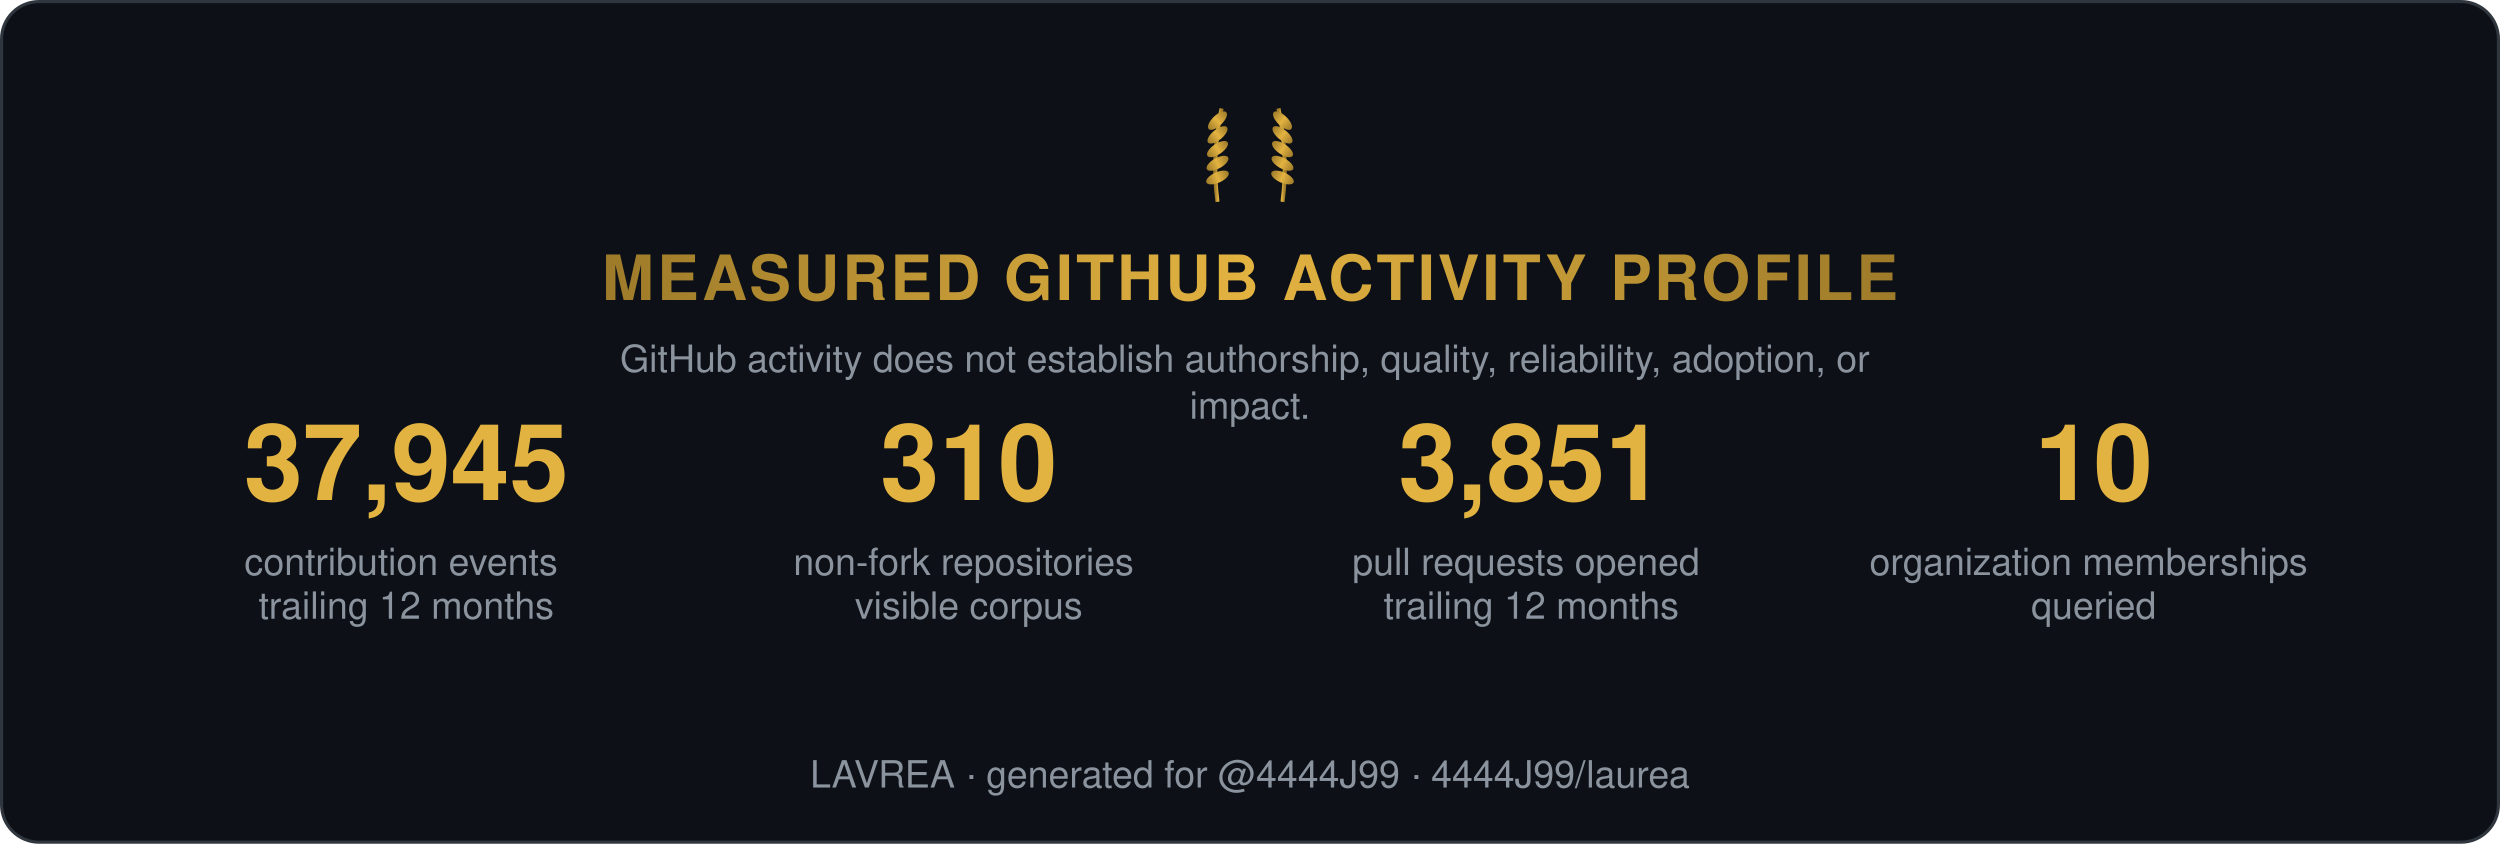
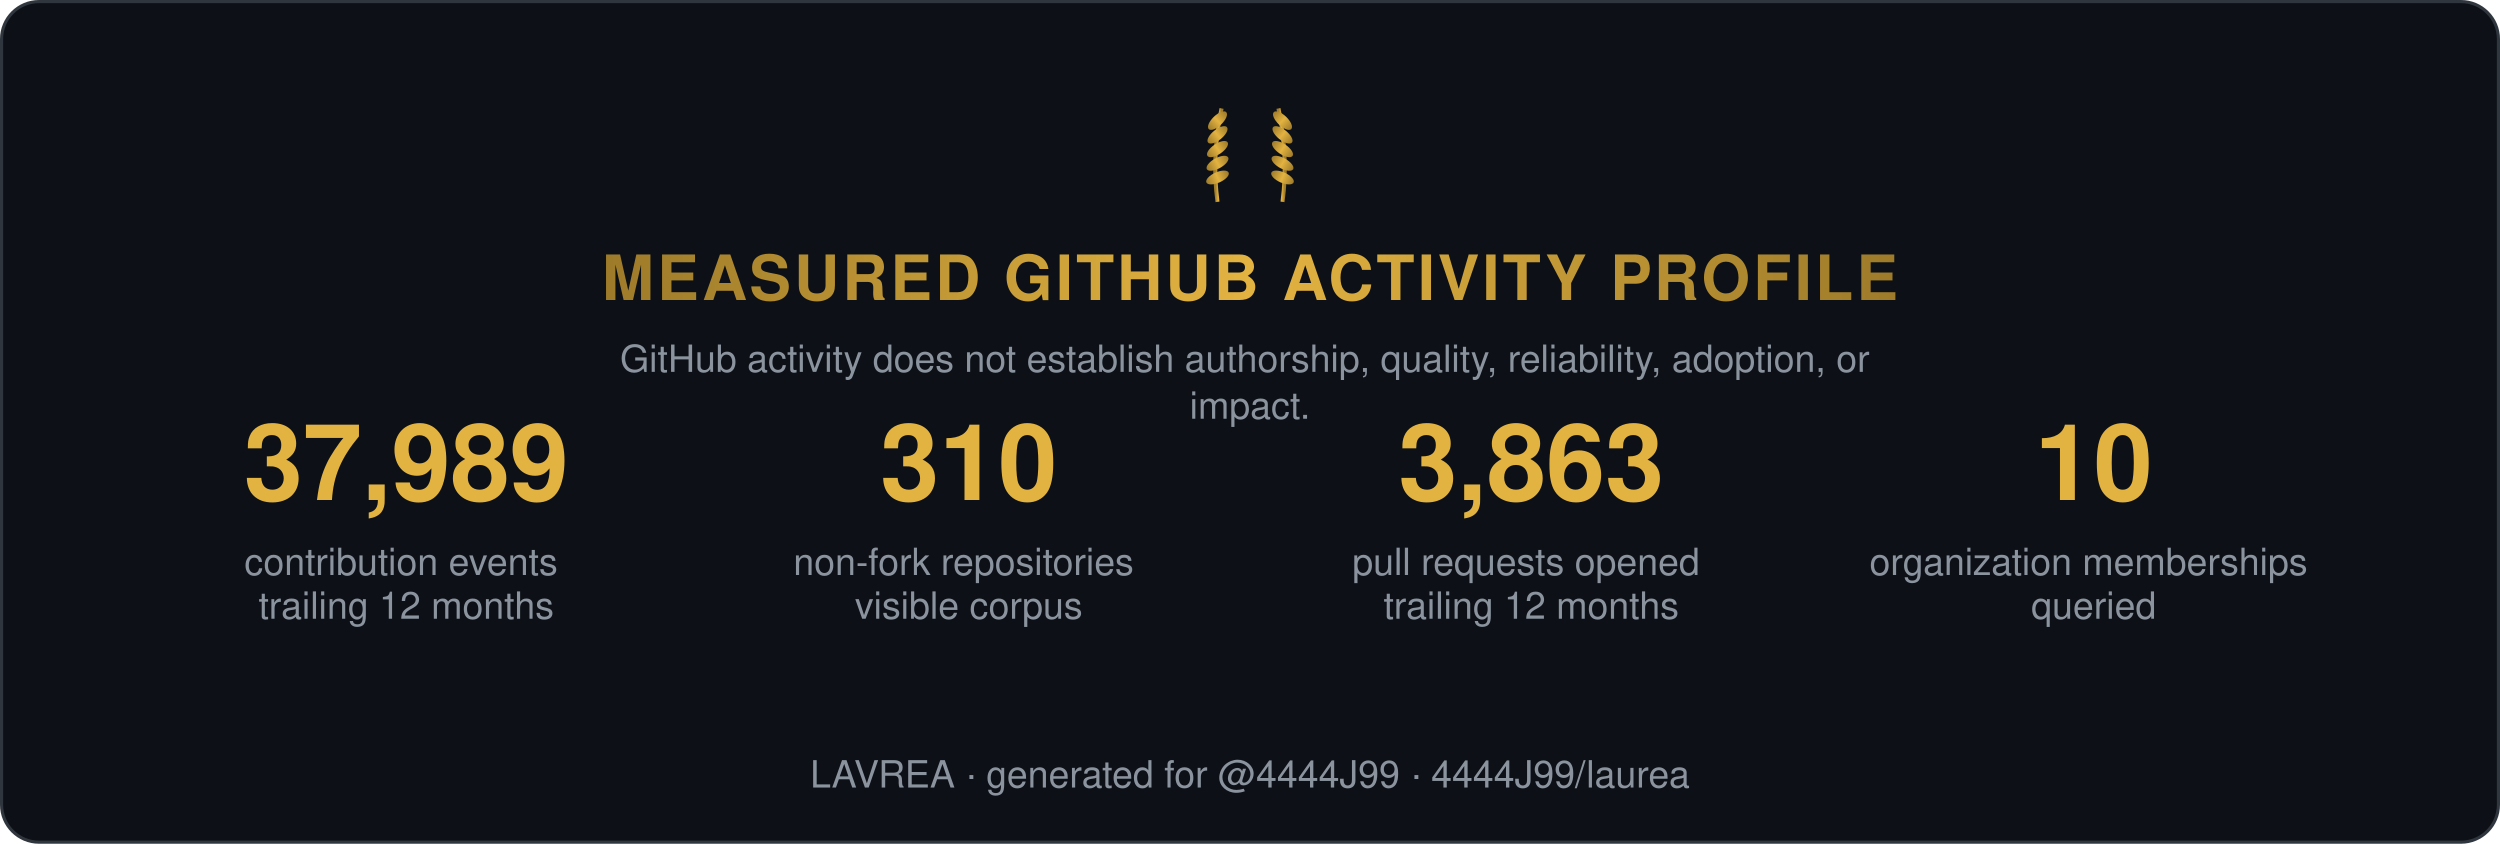
<svg xmlns="http://www.w3.org/2000/svg" width="800" height="270" viewBox="0 0 800 270" role="img" aria-label="Measured GitHub activity profile">
  <style>
    .t { font: 600 15px 'Segoe UI', Helvetica, Arial, sans-serif; fill: #e6edf3; }
    .big { font: 700 34px 'Segoe UI', Helvetica, Arial, sans-serif; fill: #e3b341; }
    .status, .tier { font: 700 13px 'Segoe UI', Helvetica, Arial, sans-serif; letter-spacing: 1px; }
    .ev { font: 400 12px 'Segoe UI', Helvetica, Arial, sans-serif; fill: #8b949e; }
    .fade { opacity: 1; }
  </style>
  <defs>
    <linearGradient id="shH" x1="0%" y1="0%" x2="100%" y2="0%">
      <stop offset="0%" stop-color="#9e7b2a" />
      <stop offset="50%" stop-color="#e3b341">
        <animate attributeName="offset" values="0.2;0.8;0.2" dur="6s" repeatCount="indefinite" />
      </stop>
      <stop offset="100%" stop-color="#9e7b2a" />
    </linearGradient>
    <linearGradient id="shL" x1="0%" y1="0%" x2="100%" y2="0%">
      <stop offset="0%" stop-color="#9e7b2a" />
      <stop offset="50%" stop-color="#e3b341">
        <animate attributeName="offset" values="0.2;0.8;0.2" dur="6s" repeatCount="indefinite" />
      </stop>
      <stop offset="100%" stop-color="#9e7b2a" />
    </linearGradient>
  </defs>
  <rect width="799" height="269" x="0.5" y="0.5" rx="12" fill="#0d1117" stroke="#30363d" />
  <g transform="translate(400,62) scale(0.65)">
    <g transform="translate(-16,0)">
      <path d="M0,4 Q-3,-18 2,-42" stroke="url(#shL)" stroke-width="2" fill="none" />
      <ellipse cx="0" cy="-8" rx="6" ry="2.6" transform="rotate(-24 0 -8)" fill="url(#shL)" />
      <ellipse cx="0" cy="-15" rx="6" ry="2.6" transform="rotate(-29 0 -15)" fill="url(#shL)" />
      <ellipse cx="0" cy="-22" rx="6" ry="2.6" transform="rotate(-34 0 -22)" fill="url(#shL)" />
      <ellipse cx="0" cy="-29" rx="6" ry="2.6" transform="rotate(-39 0 -29)" fill="url(#shL)" />
      <ellipse cx="0" cy="-36" rx="6" ry="2.6" transform="rotate(-44 0 -36)" fill="url(#shL)" />
    </g>
    <g transform="translate(16,0) scale(-1,1)">
      <path d="M0,4 Q-3,-18 2,-42" stroke="url(#shL)" stroke-width="2" fill="none" />
      <ellipse cx="0" cy="-8" rx="6" ry="2.6" transform="rotate(-24 0 -8)" fill="url(#shL)" />
      <ellipse cx="0" cy="-15" rx="6" ry="2.6" transform="rotate(-29 0 -15)" fill="url(#shL)" />
      <ellipse cx="0" cy="-22" rx="6" ry="2.6" transform="rotate(-34 0 -22)" fill="url(#shL)" />
      <ellipse cx="0" cy="-29" rx="6" ry="2.6" transform="rotate(-39 0 -29)" fill="url(#shL)" />
      <ellipse cx="0" cy="-36" rx="6" ry="2.6" transform="rotate(-44 0 -36)" fill="url(#shL)" />
    </g>
  </g>
  <text class="status fade" fill="url(#shH)" text-anchor="middle" x="400" y="96" style="font-size:20px">MEASURED GITHUB ACTIVITY PROFILE</text>
  <text class="ev fade d1" text-anchor="middle" x="400" y="119">
    <tspan x="400" dy="0">GitHub activity does not establish authorship, quality, reliability, adoption, or</tspan>
    <tspan x="400" dy="15">impact.</tspan>
  </text>
  <g class="fade d1" transform="translate(70, 160)">
-     <text class="big" text-anchor="middle" x="60">37,945</text>
+     <text class="big" text-anchor="middle" x="60">37,989</text>
    <text class="ev" text-anchor="middle" x="60" y="24">
      <tspan x="60" dy="0">contribution events</tspan>
      <tspan x="60" dy="14">trailing 12 months</tspan>
    </text>
  </g>
  <g class="fade d2" transform="translate(250, 160)">
    <text class="big" text-anchor="middle" x="60">310</text>
    <text class="ev" text-anchor="middle" x="60" y="24">
      <tspan x="60" dy="0">non-fork repositories</tspan>
      <tspan x="60" dy="14">visible corpus</tspan>
    </text>
  </g>
  <g class="fade d3" transform="translate(430, 160)">
-     <text class="big" text-anchor="middle" x="60">3,851</text>
+     <text class="big" text-anchor="middle" x="60">3,863</text>
    <text class="ev" text-anchor="middle" x="60" y="24">
      <tspan x="60" dy="0">pull requests opened</tspan>
      <tspan x="60" dy="14">trailing 12 months</tspan>
    </text>
  </g>
  <g class="fade d4" transform="translate(610, 160)">
    <text class="big" text-anchor="middle" x="60">10</text>
    <text class="ev" text-anchor="middle" x="60" y="24">
      <tspan x="60" dy="0">organization memberships</tspan>
      <tspan x="60" dy="14">queried</tspan>
    </text>
  </g>
  <text class="ev fade d4" text-anchor="middle" x="400" y="252">LAVREA · generated for @4444J99 · 4444J99/laurea</text>
</svg>
